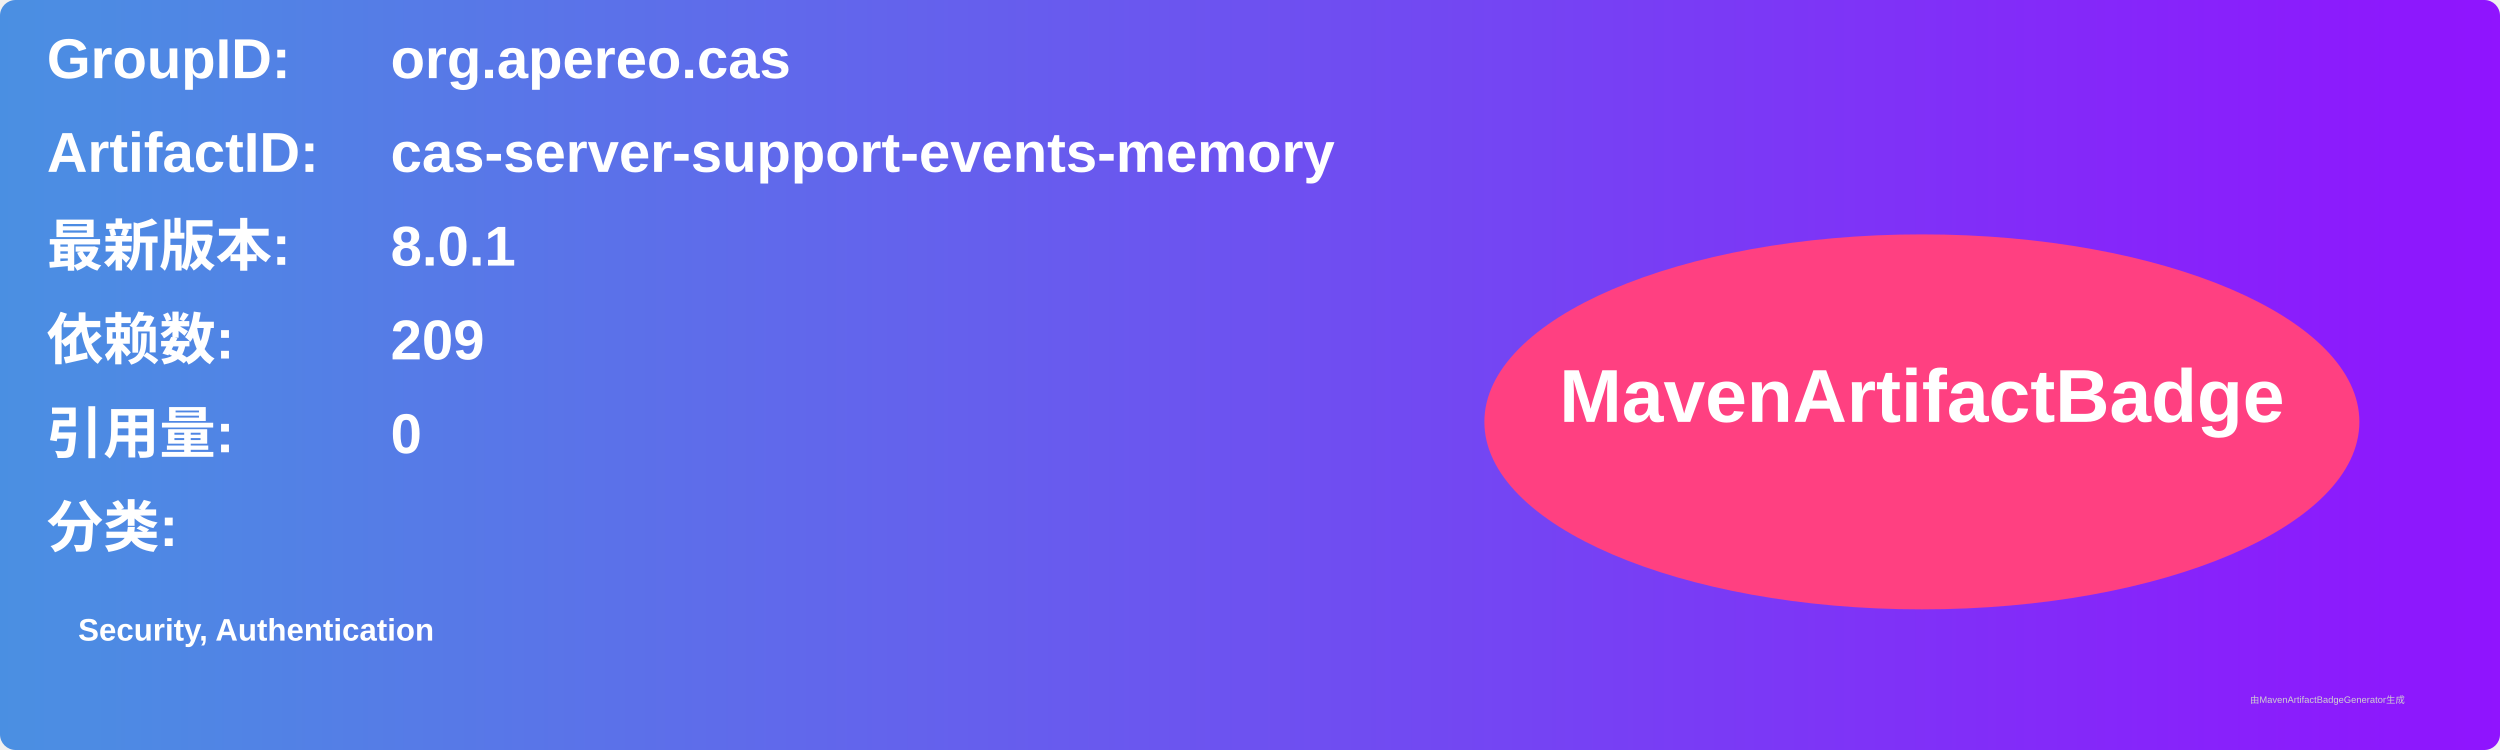
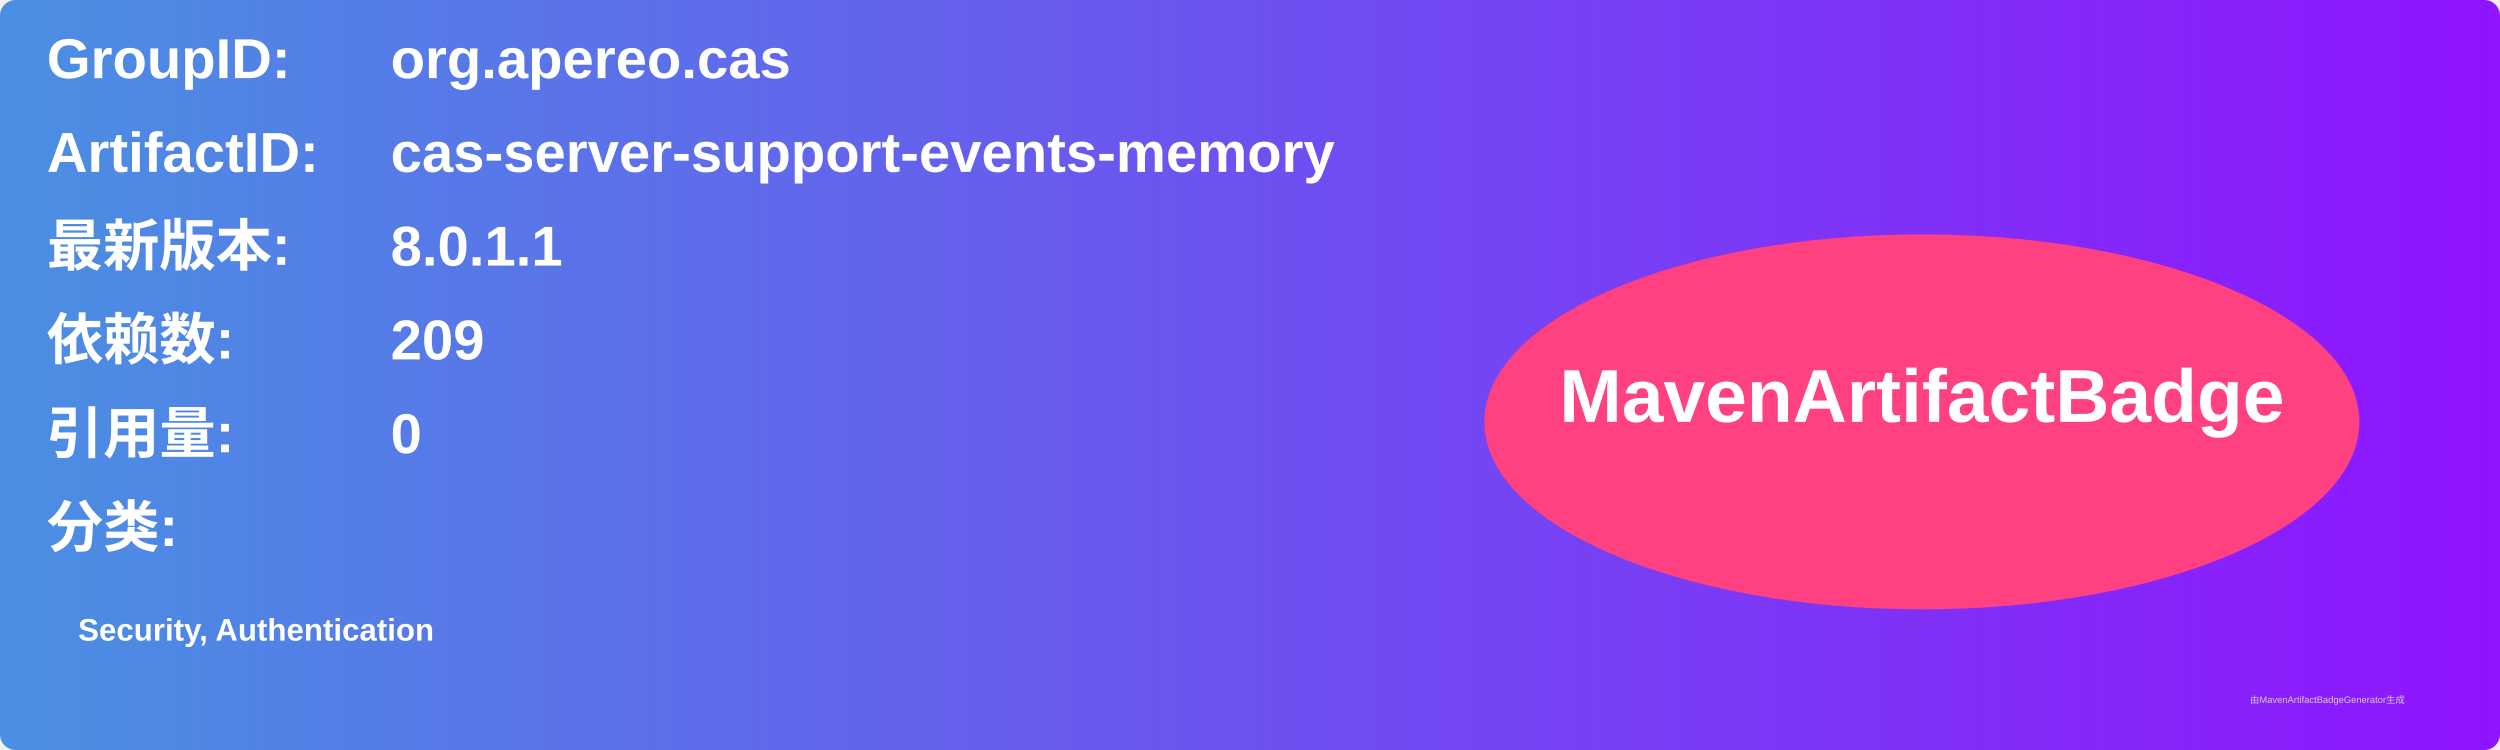
<svg xmlns="http://www.w3.org/2000/svg" width="800" height="240" viewBox="0 0 800 240">
  <linearGradient id="grad" x1="0%" y1="0%" x2="100%" y2="0%">
    <stop offset="0%" stop-color="#4a90e2" />
    <stop offset="100%" stop-color="#9013fe" />
  </linearGradient>
  <rect width="100%" height="100%" rx="5" ry="5" fill="url(#grad)" />
  <g transform="translate(15, 15)">
    <text x="0" y="10" font-family="Arial" font-size="18" fill="white" font-weight="bold" width="260">GroupID:</text>
    <text x="110" y="10" font-family="Arial" font-size="18" fill="white" font-weight="bold" width="460">org.apereo.cas</text>
    <text x="0" y="40" font-family="Arial" font-size="18" fill="white" font-weight="bold" width="260">ArtifactID:</text>
    <text x="110" y="40" font-family="Arial" font-size="18" fill="white" font-weight="bold" width="460">cas-server-support-events-memory</text>
    <text x="0" y="70" font-family="Arial" font-size="18" fill="white" font-weight="bold">最新版本:</text>
    <text x="110" y="70" font-family="Arial" font-size="18" fill="white" font-weight="bold">
-       <tspan font-weight="bold">8.0.1</tspan>
+       <tspan font-weight="bold">8.0.1.1</tspan>
    </text>
    <text x="0" y="100" font-family="Arial" font-size="18" fill="white" font-weight="bold">依赖数: </text>
    <text x="110" y="100" font-family="Arial" font-size="18" fill="white">
      <tspan font-weight="bold">209</tspan>
    </text>
    <text x="0" y="130" font-family="Arial" font-size="18" fill="white" font-weight="bold">引用量: </text>
    <text x="110" y="130" font-family="Arial" font-size="18" fill="white">
      <tspan font-weight="bold">0</tspan>
    </text>
    <text x="0" y="160" font-family="Arial" font-size="18" fill="white" font-weight="bold">分类:</text>
    <text x="10" y="190" font-family="Arial" font-size="10" fill="white">
      <tspan font-weight="bold">Security, Authentication</tspan>
    </text>
    <ellipse cx="600" cy="120" rx="140" ry="60" fill="#ff4081" />
    <text x="600" y="120" text-anchor="middle" font-family="Arial" font-size="24" fill="white" font-weight="bold">MavenArtifactBadge</text>
  </g>
  <text x="720" y="225" font-family="Arial" font-size="3" fill="#d0d0d0">由MavenArtifactBadgeGenerator生成</text>
</svg>
